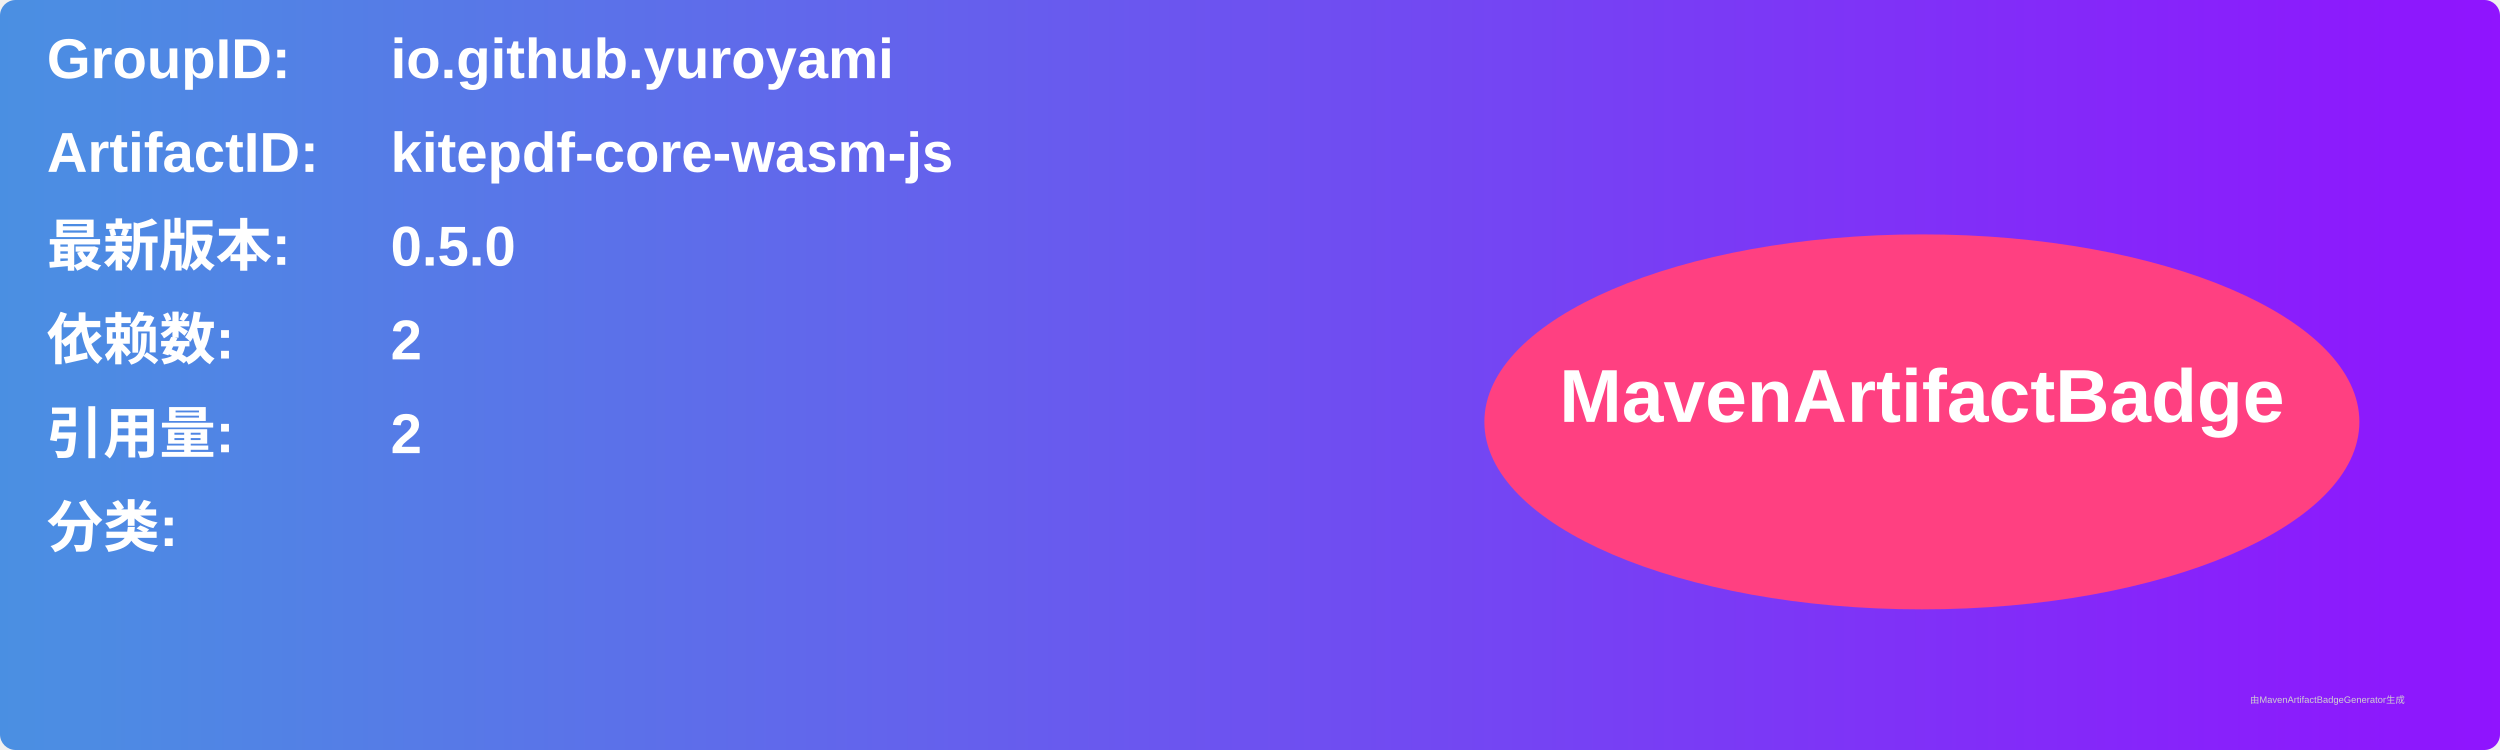
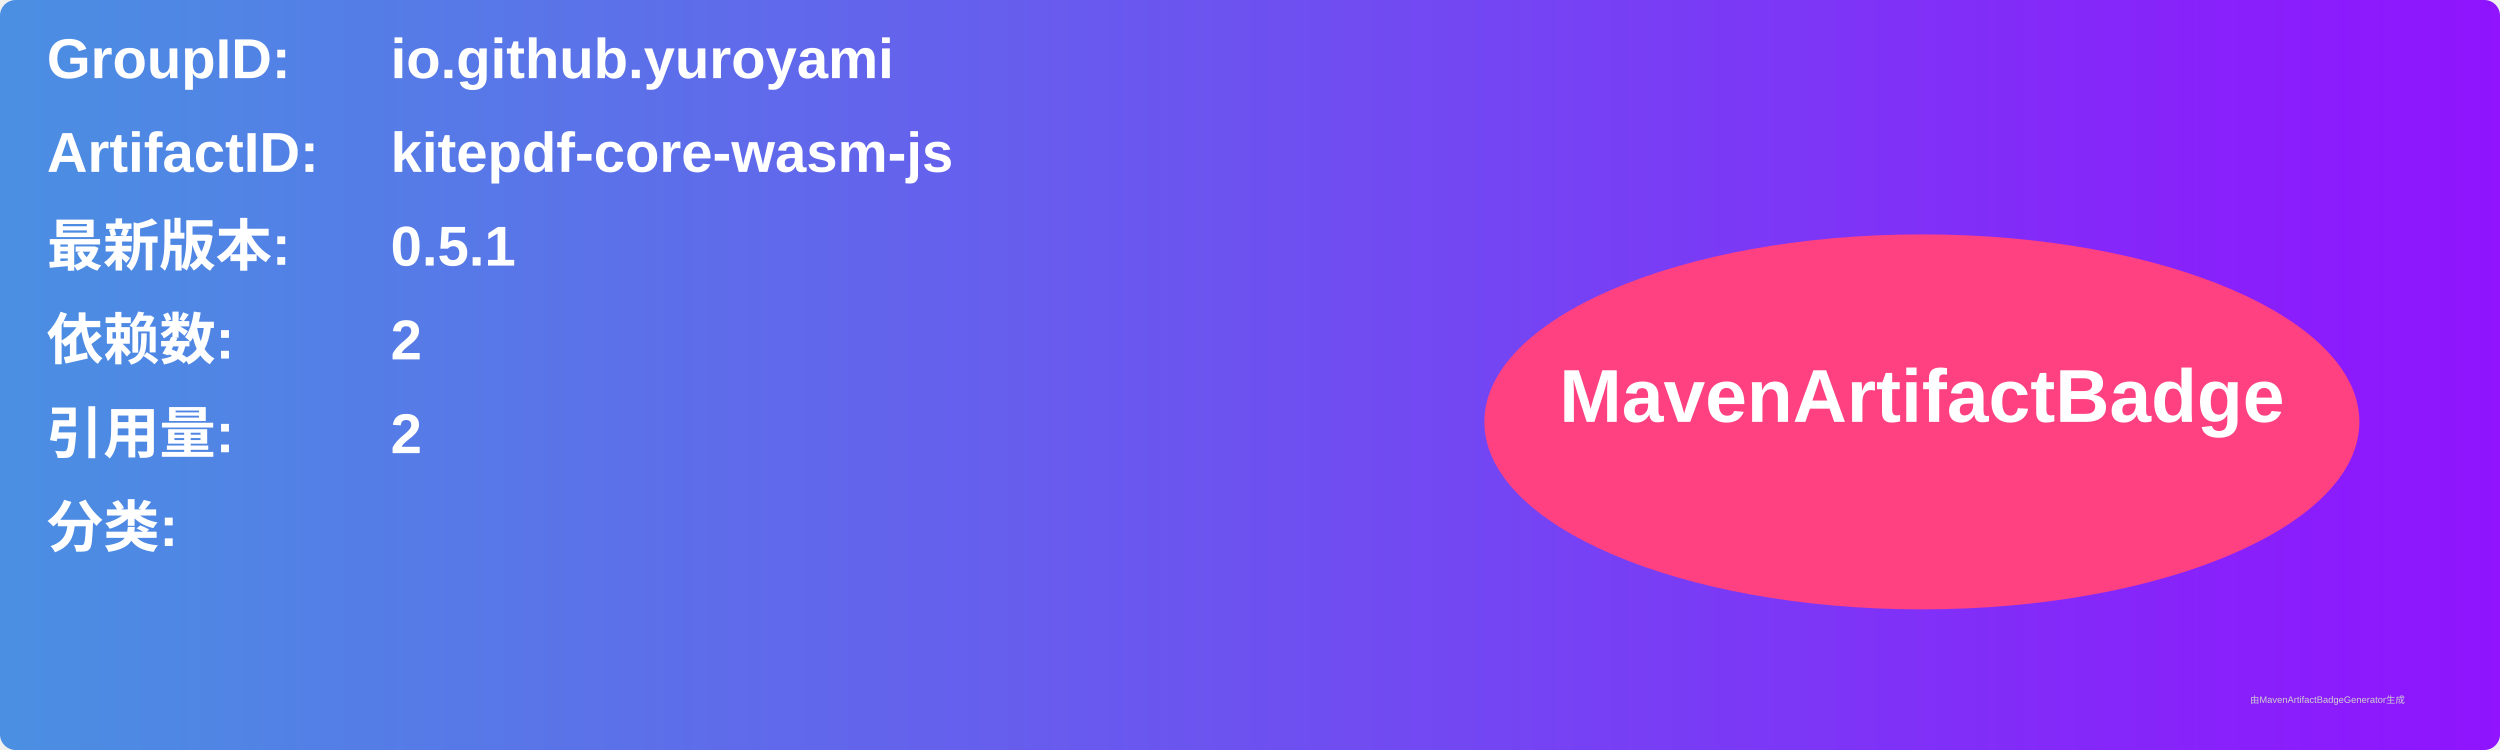
<svg xmlns="http://www.w3.org/2000/svg" width="800" height="240" viewBox="0 0 800 240">
  <linearGradient id="grad" x1="0%" y1="0%" x2="100%" y2="0%">
    <stop offset="0%" stop-color="#4a90e2" />
    <stop offset="100%" stop-color="#9013fe" />
  </linearGradient>
  <rect width="100%" height="100%" rx="5" ry="5" fill="url(#grad)" />
  <g transform="translate(15, 15)">
    <text x="0" y="10" font-family="Arial" font-size="18" fill="white" font-weight="bold" width="260">GroupID:</text>
    <text x="110" y="10" font-family="Arial" font-size="18" fill="white" font-weight="bold" width="460">io.github.yuroyami</text>
    <text x="0" y="40" font-family="Arial" font-size="18" fill="white" font-weight="bold" width="260">ArtifactID:</text>
    <text x="110" y="40" font-family="Arial" font-size="18" fill="white" font-weight="bold" width="460">kitepdf-core-wasm-js</text>
    <text x="0" y="70" font-family="Arial" font-size="18" fill="white" font-weight="bold">最新版本:</text>
    <text x="110" y="70" font-family="Arial" font-size="18" fill="white" font-weight="bold">
-       <tspan font-weight="bold">0.5.0</tspan>
+       <tspan font-weight="bold">0.5.1</tspan>
    </text>
    <text x="0" y="100" font-family="Arial" font-size="18" fill="white" font-weight="bold">依赖数: </text>
    <text x="110" y="100" font-family="Arial" font-size="18" fill="white">
      <tspan font-weight="bold">2</tspan>
    </text>
    <text x="0" y="130" font-family="Arial" font-size="18" fill="white" font-weight="bold">引用量: </text>
    <text x="110" y="130" font-family="Arial" font-size="18" fill="white">
      <tspan font-weight="bold">2</tspan>
    </text>
    <text x="0" y="160" font-family="Arial" font-size="18" fill="white" font-weight="bold">分类:</text>
    <text x="10" y="190" font-family="Arial" font-size="10" fill="white">
      <tspan font-weight="bold" />
    </text>
    <ellipse cx="600" cy="120" rx="140" ry="60" fill="#ff4081" />
    <text x="600" y="120" text-anchor="middle" font-family="Arial" font-size="24" fill="white" font-weight="bold">MavenArtifactBadge</text>
  </g>
  <text x="720" y="225" font-family="Arial" font-size="3" fill="#d0d0d0">由MavenArtifactBadgeGenerator生成</text>
</svg>
